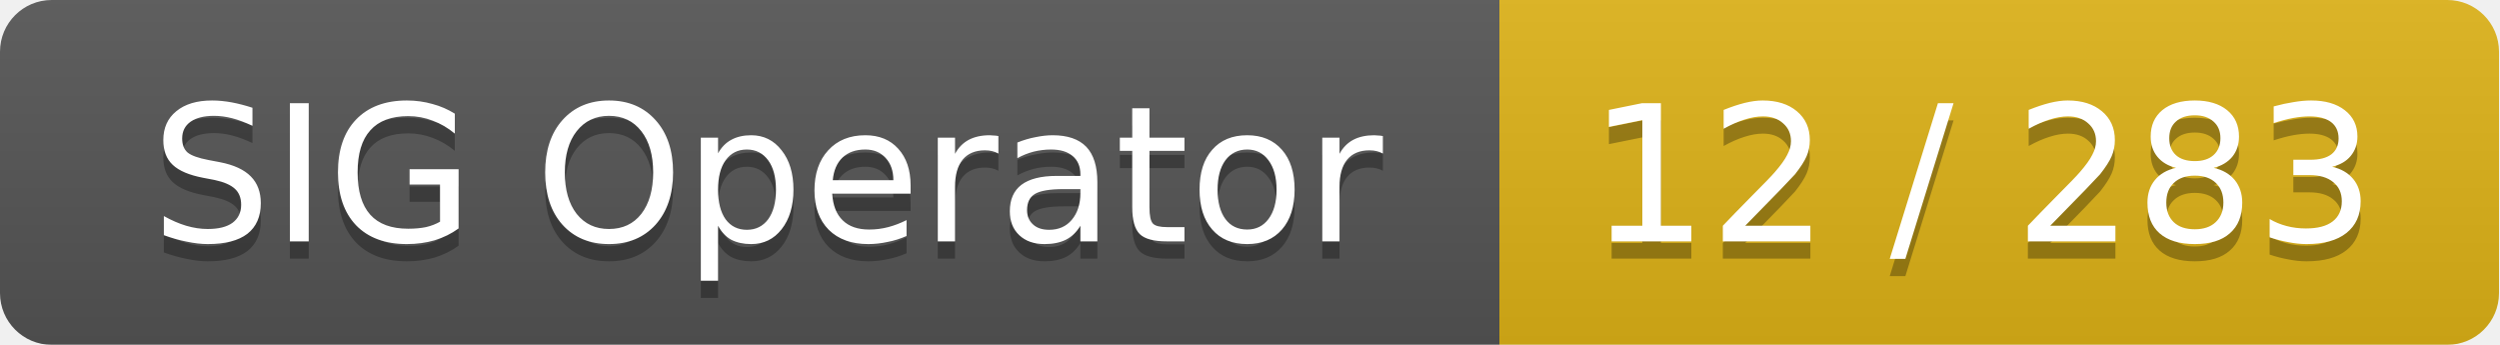
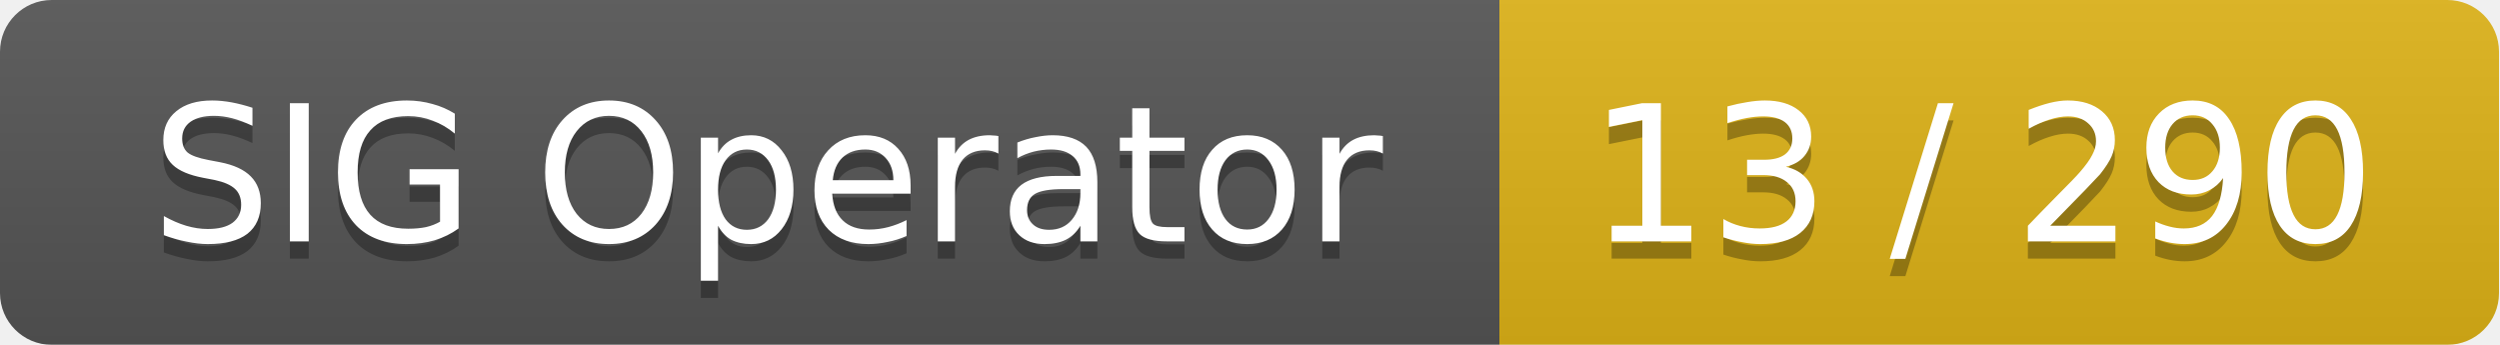
<svg xmlns="http://www.w3.org/2000/svg" width="145" height="20">
  <linearGradient id="smooth" x2="0" y2="100%">
    <stop offset="0" stop-color="#bbb" stop-opacity=".1" />
    <stop offset="1" stop-opacity=".1" />
  </linearGradient>
  <mask id="round">
    <rect width="145" height="20" rx="3" fill="#fff" />
  </mask>
  <g mask="url(#round)">
    <rect width="87" height="20" fill="#555" />
    <rect x="87" width="58" height="20" fill="#dfb317" />
    <rect width="145" height="20" fill="url(#smooth)" />
  </g>
  <g fill="#fff" text-anchor="middle" font-family="DejaVu Sans,Verdana,Geneva,sans-serif" font-size="11">
    <text x="44.5" y="15" fill="#010101" fill-opacity=".3">SIG Operator</text>
    <text x="44.5" y="14">SIG Operator</text>
-     <text x="115" y="15" fill="#010101" fill-opacity=".3">12 / 283</text>
-     <text x="115" y="14">12 / 283</text>
+     <text x="115" y="15" fill="#010101" fill-opacity=".3">13 / 290</text>
+     <text x="115" y="14">13 / 290</text>
  </g>
</svg>
